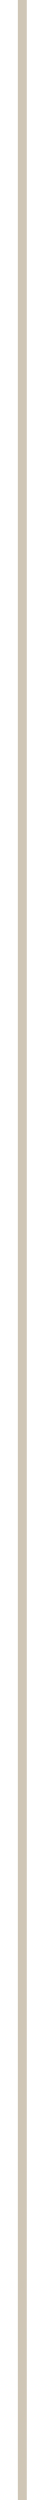
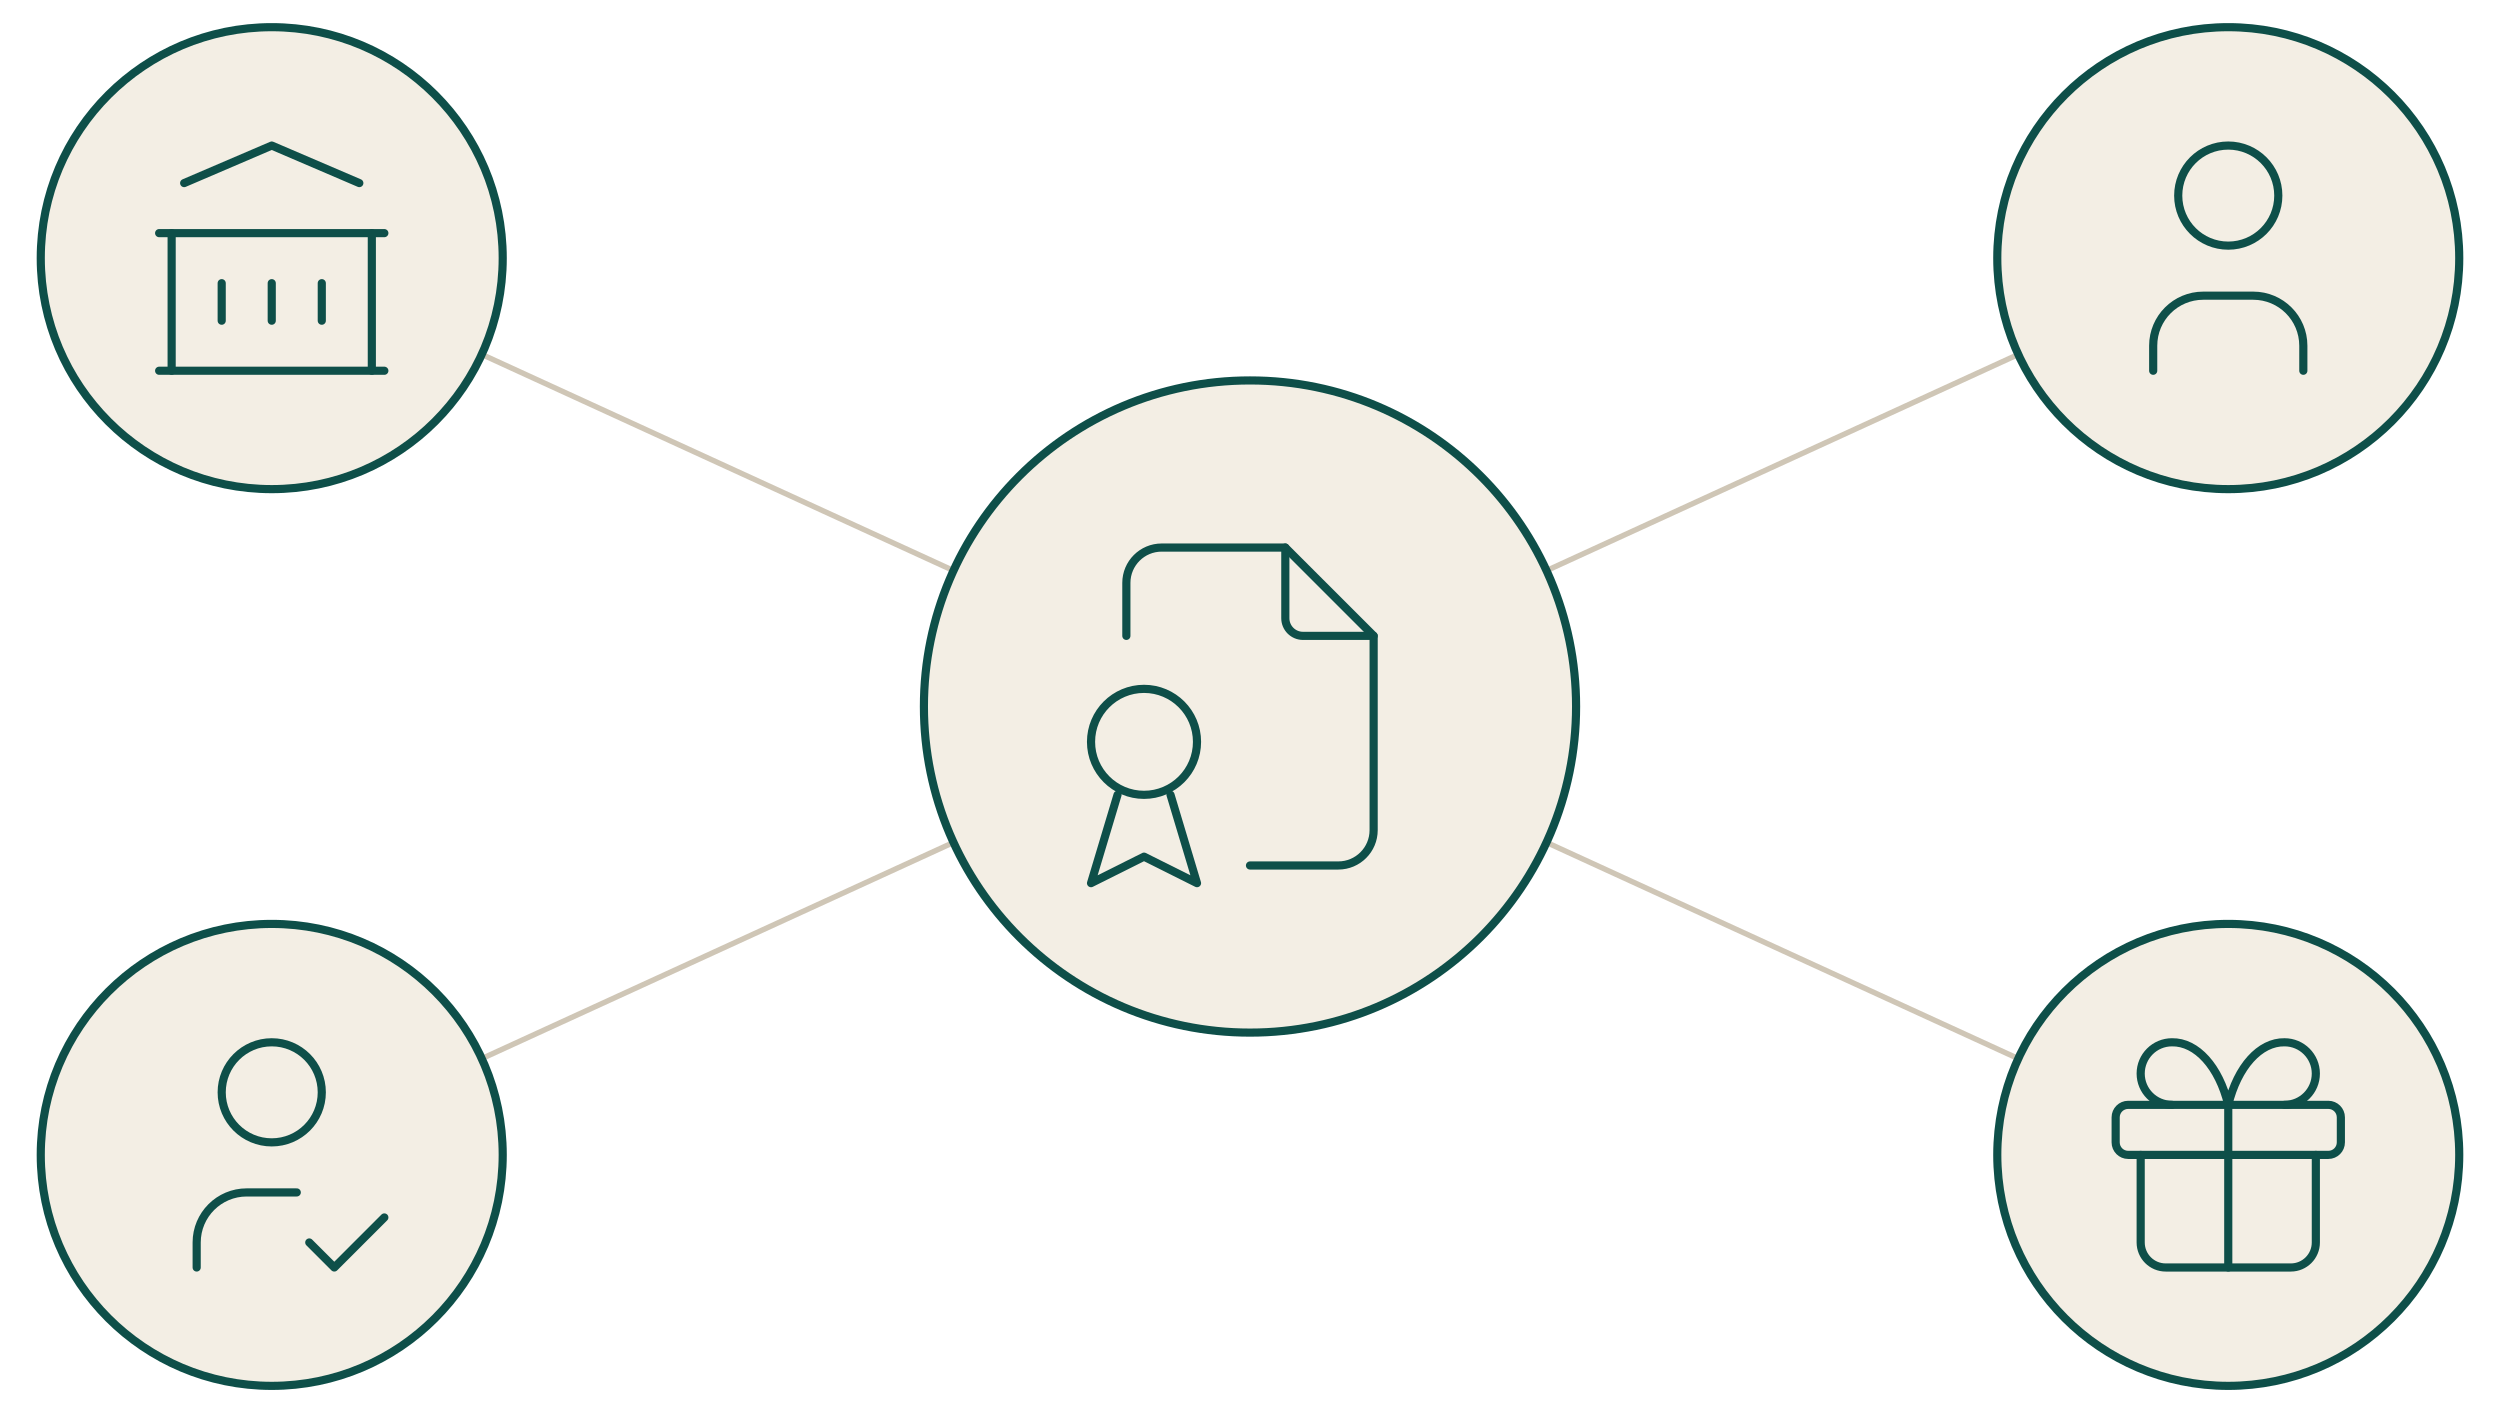
- <svg xmlns="http://www.w3.org/2000/svg" viewBox="1095 340 10 560" width="10" height="560">
-   <path d="M1100 340 V900" stroke="#CFC6B6" stroke-width="2" fill="none" stroke-linecap="round" />
+ <svg xmlns="http://www.w3.org/2000/svg" viewBox="500 335 920 520" width="920" height="520">
+   <path d="M960 595 L600 430 M960 595 L1320 430 M960 595 L600 760 M960 595 L1320 760" stroke="#CFC6B6" stroke-width="2" fill="none" stroke-linecap="round" />
+   <circle cx="960" cy="595" r="120" fill="#F3EEE4" stroke="#0E4F49" stroke-width="3" />
+   <g transform="translate(882 517) scale(6.5)" fill="none" stroke="#0E4F49" stroke-width="0.462" stroke-linecap="round" stroke-linejoin="round">
+     <path d="M14 3v4a1 1 0 0 0 1 1h4" />
+     <path d="M5 8v-3a2 2 0 0 1 2 -2h7l5 5v11a2 2 0 0 1 -2 2h-5" />
+     <path d="M6 14m-3 0a3 3 0 1 0 6 0a3 3 0 1 0 -6 0" />
+     <path d="M4.5 17l-1.5 5l3 -1.5l3 1.5l-1.5 -5" />
+   </g>
+   <circle cx="600" cy="430" r="85" fill="#F3EEE4" stroke="#0E4F49" stroke-width="3" />
+   <g transform="translate(544.75 374.75) scale(4.604167)" fill="none" stroke="#0E4F49" stroke-width="0.652" stroke-linecap="round" stroke-linejoin="round">
+     <path d="M3 21l18 0" />
+     <path d="M3 10l18 0" />
+     <path d="M5 6l7 -3l7 3" />
+     <path d="M4 10l0 11" />
+     <path d="M20 10l0 11" />
+     <path d="M8 14l0 3" />
+     <path d="M12 14l0 3" />
+     <path d="M16 14l0 3" />
+   </g>
+   <circle cx="1320" cy="430" r="85" fill="#F3EEE4" stroke="#0E4F49" stroke-width="3" />
+   <g transform="translate(1264.75 374.75) scale(4.604167)" fill="none" stroke="#0E4F49" stroke-width="0.652" stroke-linecap="round" stroke-linejoin="round">
+     <path d="M8 7a4 4 0 1 0 8 0a4 4 0 0 0 -8 0" />
+     <path d="M6 21v-2a4 4 0 0 1 4 -4h4a4 4 0 0 1 4 4v2" />
+   </g>
+   <circle cx="600" cy="760" r="85" fill="#F3EEE4" stroke="#0E4F49" stroke-width="3" />
+   <g transform="translate(544.75 704.75) scale(4.604167)" fill="none" stroke="#0E4F49" stroke-width="0.652" stroke-linecap="round" stroke-linejoin="round">
+     <path d="M8 7a4 4 0 1 0 8 0a4 4 0 0 0 -8 0" />
+     <path d="M6 21v-2a4 4 0 0 1 4 -4h4" />
+     <path d="M15 19l2 2l4 -4" />
+   </g>
+   <circle cx="1320" cy="760" r="85" fill="#F3EEE4" stroke="#0E4F49" stroke-width="3" />
+   <g transform="translate(1264.75 704.75) scale(4.604167)" fill="none" stroke="#0E4F49" stroke-width="0.652" stroke-linecap="round" stroke-linejoin="round">
+     <path d="M3 8m0 1a1 1 0 0 1 1 -1h16a1 1 0 0 1 1 1v2a1 1 0 0 1 -1 1h-16a1 1 0 0 1 -1 -1z" />
+     <path d="M12 8l0 13" />
+     <path d="M19 12v7a2 2 0 0 1 -2 2h-10a2 2 0 0 1 -2 -2v-7" />
+     <path d="M7.5 8a2.5 2.5 0 0 1 0 -5a4.8 8 0 0 1 4.5 5a4.8 8 0 0 1 4.5 -5a2.5 2.5 0 0 1 0 5" />
+   </g>
</svg>
